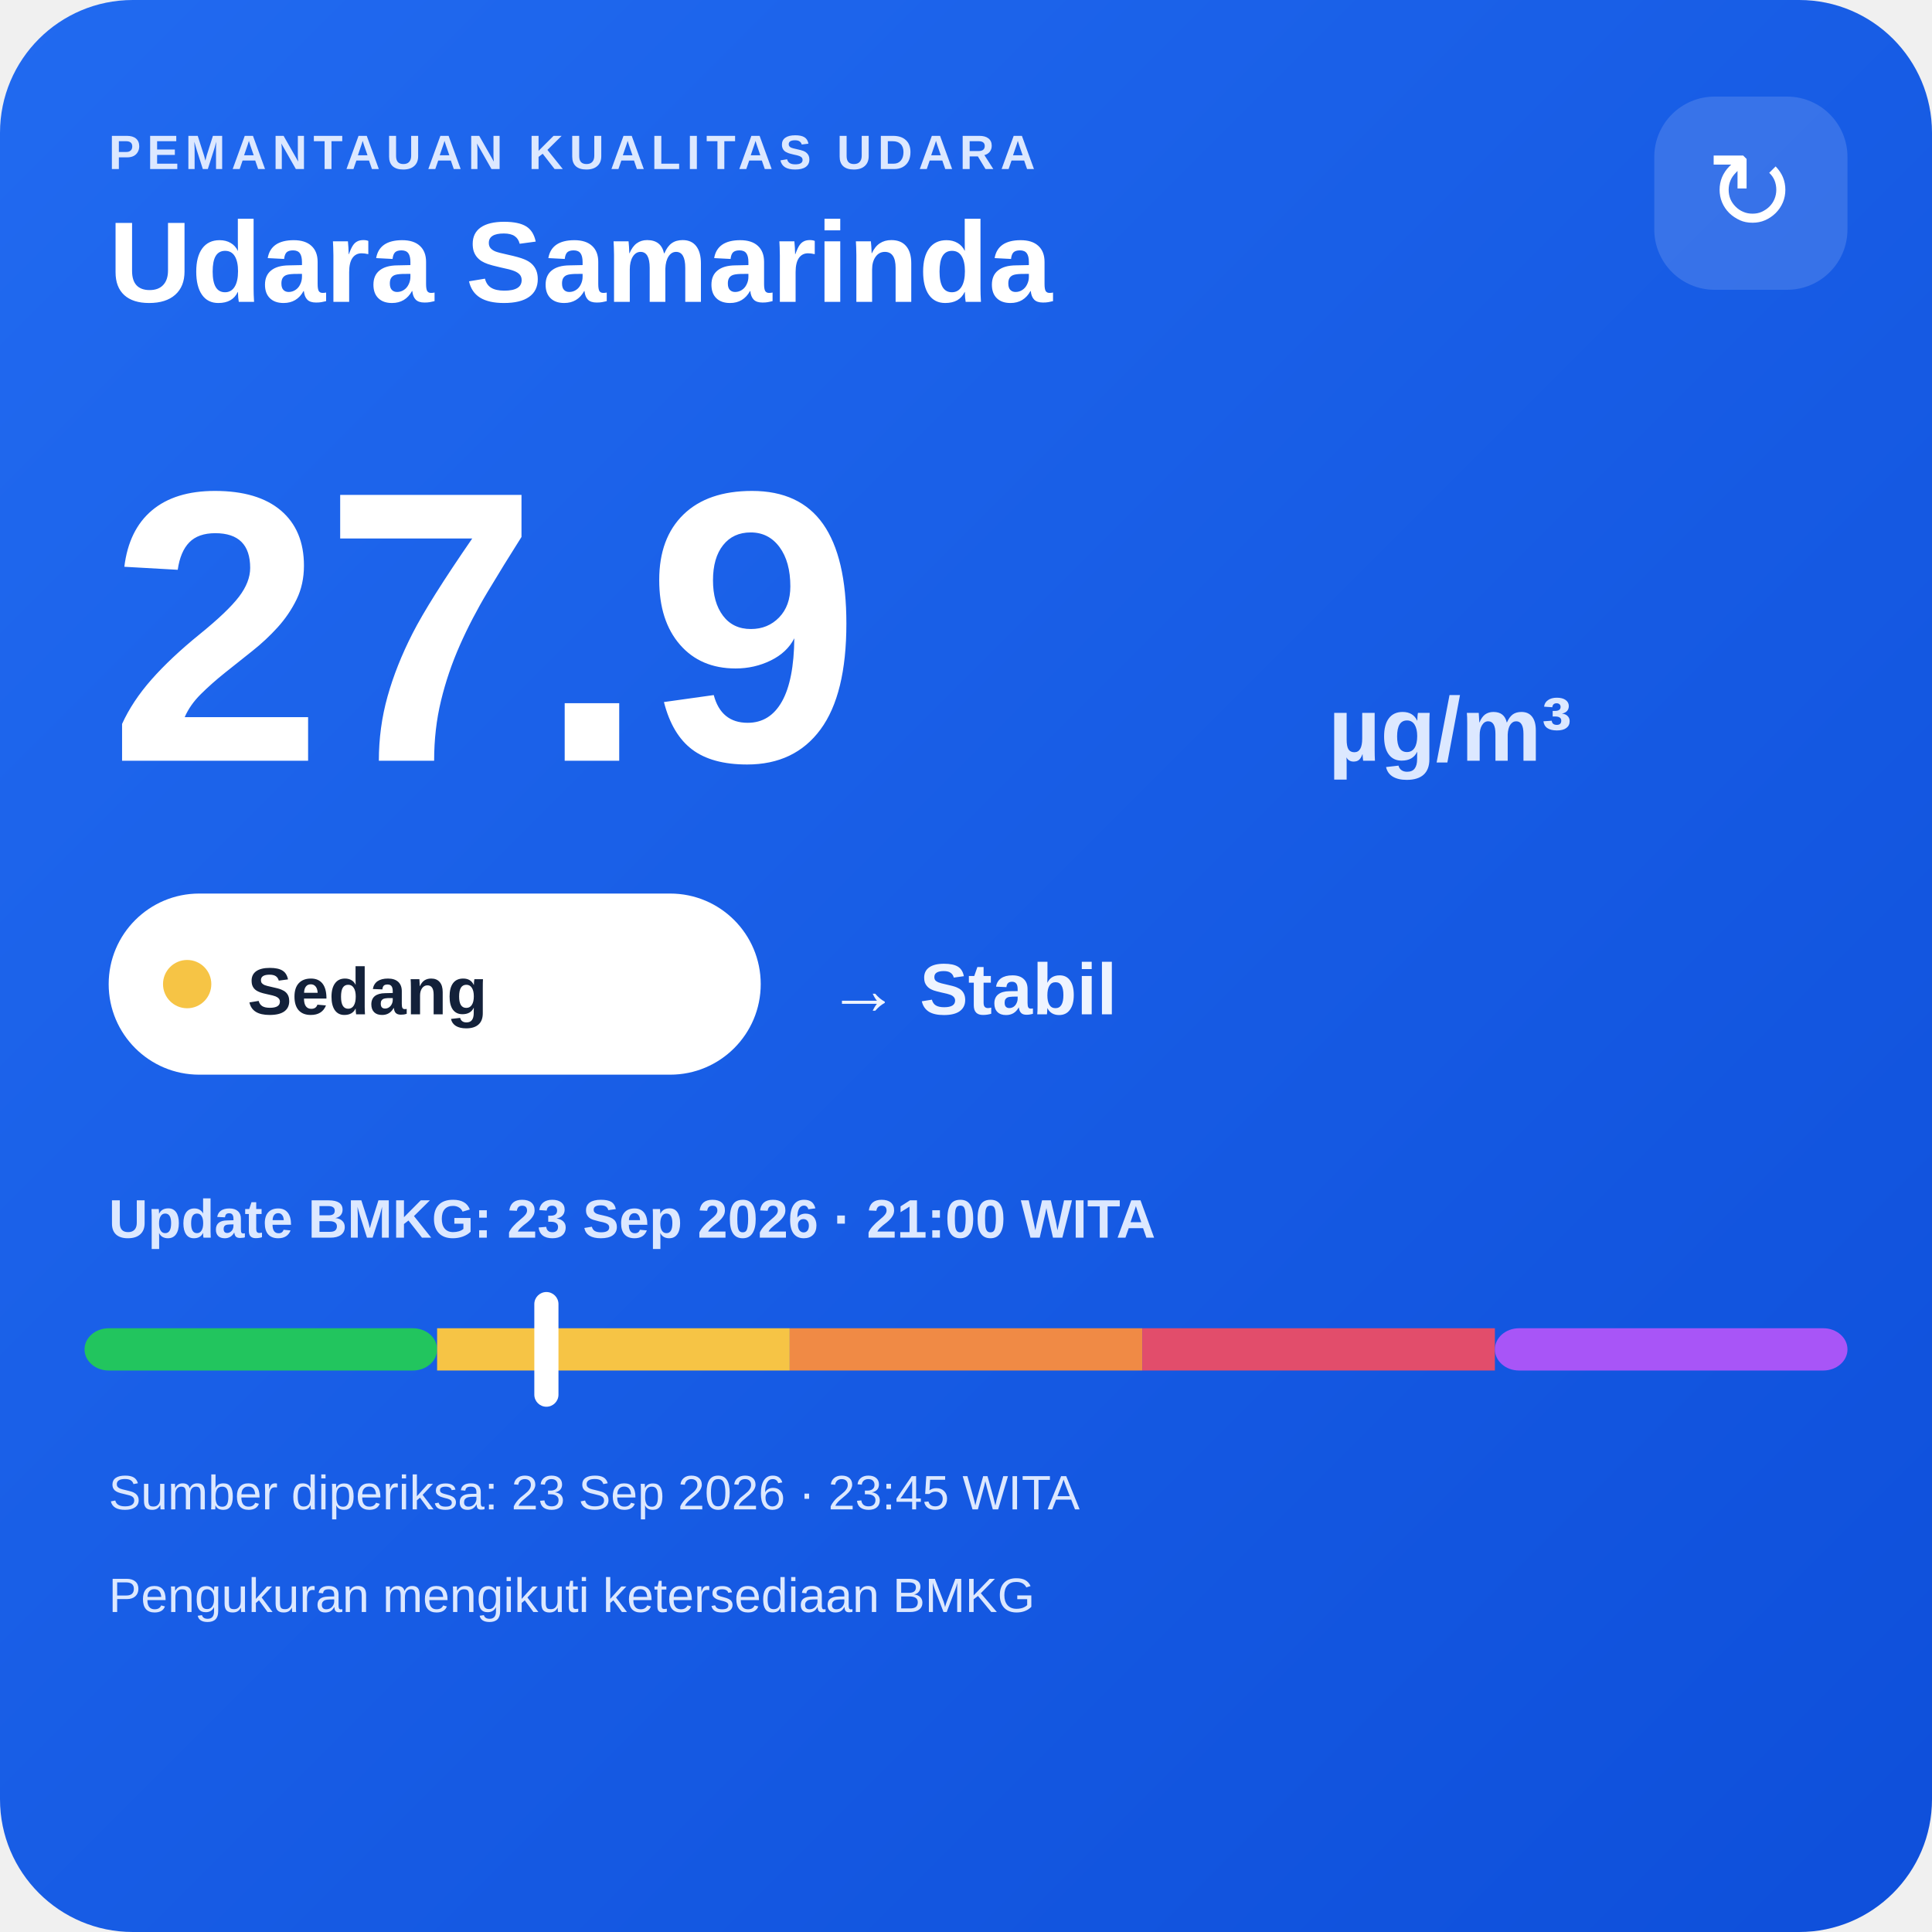
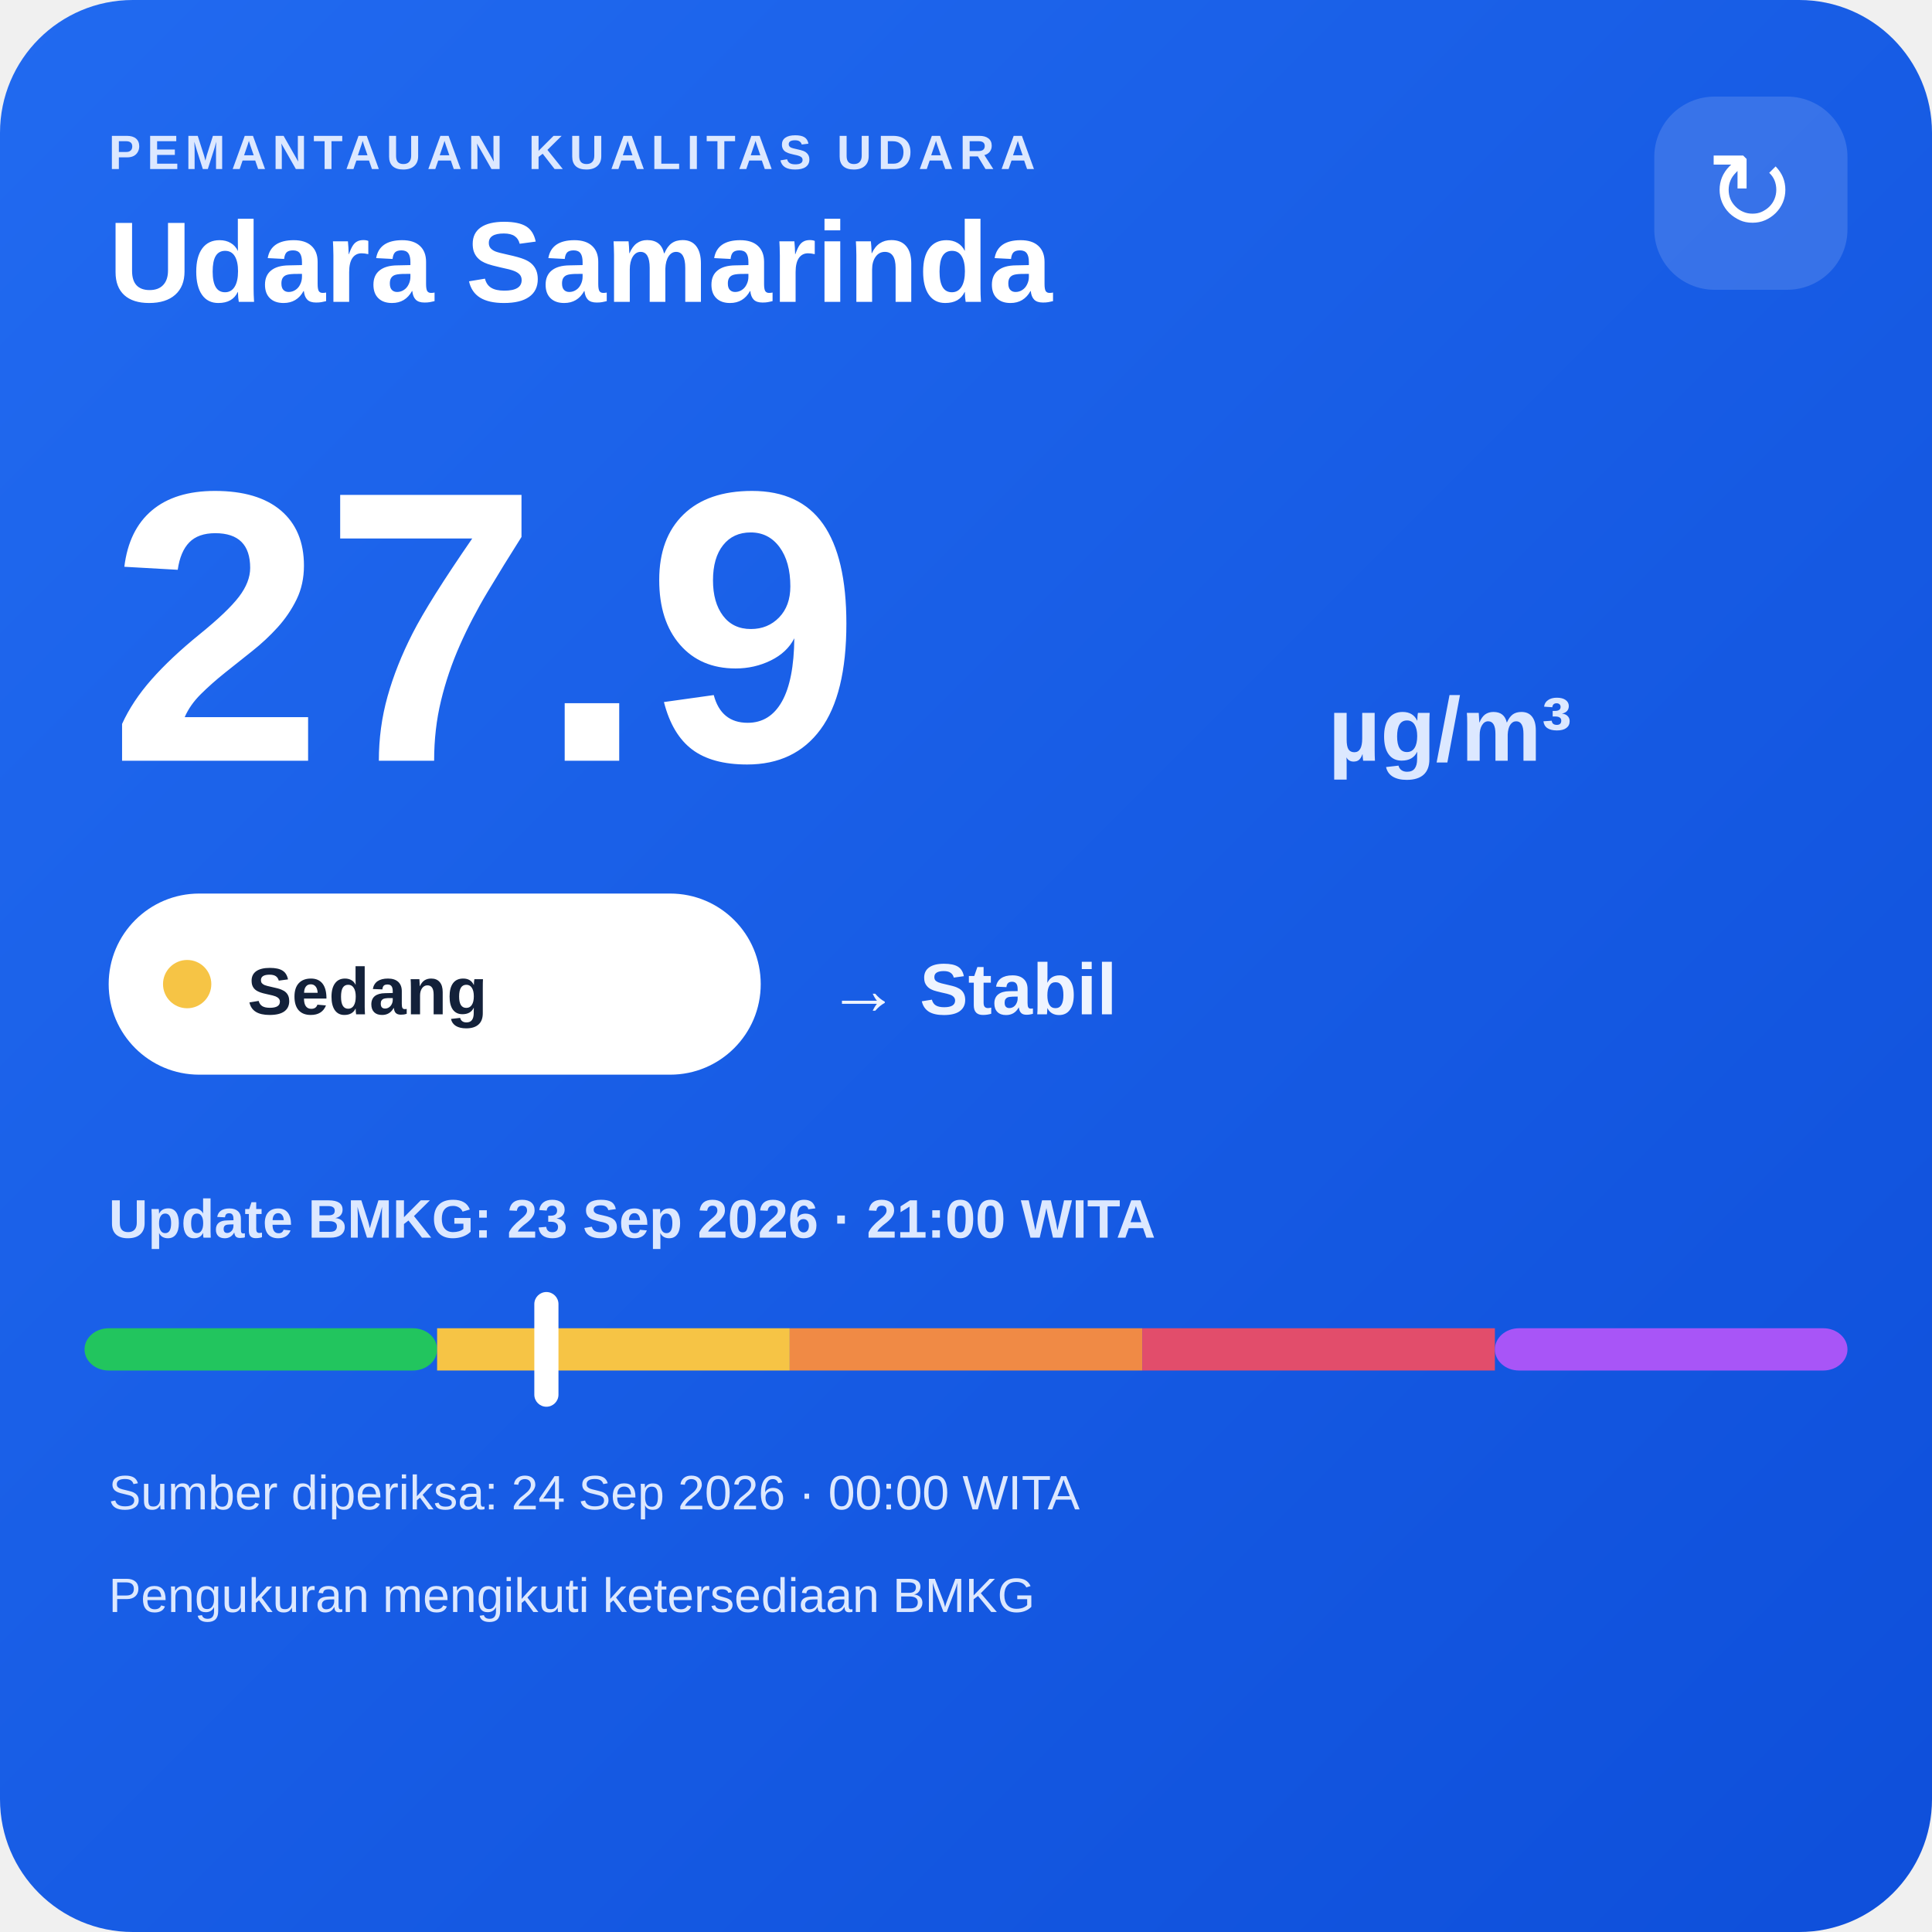
<svg xmlns="http://www.w3.org/2000/svg" width="320" height="320" viewBox="0 0 320 320">
  <defs>
    <linearGradient id="bg" x1="0" y1="0" x2="1" y2="1">
      <stop offset="0" stop-color="#216af0" />
      <stop offset="1" stop-color="#0e4fda" />
    </linearGradient>
  </defs>
  <rect width="320" height="320" rx="22" fill="url(#bg)" />
  <text x="18" y="28" fill="#dce8ff" font-family="Arial,sans-serif" font-size="8" font-weight="700" letter-spacing="1">PEMANTAUAN KUALITAS UDARA</text>
  <text x="18" y="50" fill="#ffffff" font-family="Arial,sans-serif" font-size="19" font-weight="700">Udara Samarinda</text>
  <rect x="274" y="16" width="32" height="32" rx="10" fill="#ffffff" fill-opacity=".14" />
  <text x="290" y="38" text-anchor="middle" fill="#ffffff" font-family="Arial,sans-serif" font-size="18">↻</text>
  <text x="18" y="126" fill="#ffffff" font-family="Arial,sans-serif" font-size="64" font-weight="800">27.9</text>
  <text x="220" y="126" fill="#dce8ff" font-family="Arial,sans-serif" font-size="15" font-weight="700">µg/m³</text>
  <rect x="18" y="148" width="108" height="30" rx="15" fill="#ffffff" />
  <circle cx="31" cy="163" r="4" fill="#f6c445" />
  <text x="41" y="168" fill="#13213a" font-family="Arial,sans-serif" font-size="11" font-weight="700">Sedang</text>
  <text x="137" y="168" fill="#eef4ff" font-family="Arial,sans-serif" font-size="12" font-weight="700">→ Stabil</text>
  <text x="18" y="205" fill="#dce8ff" font-family="Arial,sans-serif" font-size="9" font-weight="700">Update BMKG: 23 Sep 2026 · 21:00 WITA</text>
  <rect x="14" y="220" width="58.4" height="7" rx="4" fill="#22c55e" />
  <rect x="72.4" y="220" width="58.4" height="7" fill="#f6c445" />
  <rect x="130.8" y="220" width="58.4" height="7" fill="#f08a45" />
  <rect x="189.2" y="220" width="58.4" height="7" fill="#e24d6b" />
  <rect x="247.6" y="220" width="58.4" height="7" rx="4" fill="#a855f7" />
  <rect x="88.5" y="214" width="4" height="19" rx="2" fill="#ffffff" />
-   <text x="18" y="250" fill="#dce8ff" font-family="Arial,sans-serif" font-size="8">Sumber diperiksa: 23 Sep 2026 · 23:45 WITA</text>
+   <text x="18" y="250" fill="#dce8ff" font-family="Arial,sans-serif" font-size="8">Sumber diperiksa: 24 Sep 2026 · 00:00 WITA</text>
  <text x="18" y="267" fill="#dce8ff" font-family="Arial,sans-serif" font-size="8">Pengukuran mengikuti ketersediaan BMKG</text>
</svg>
